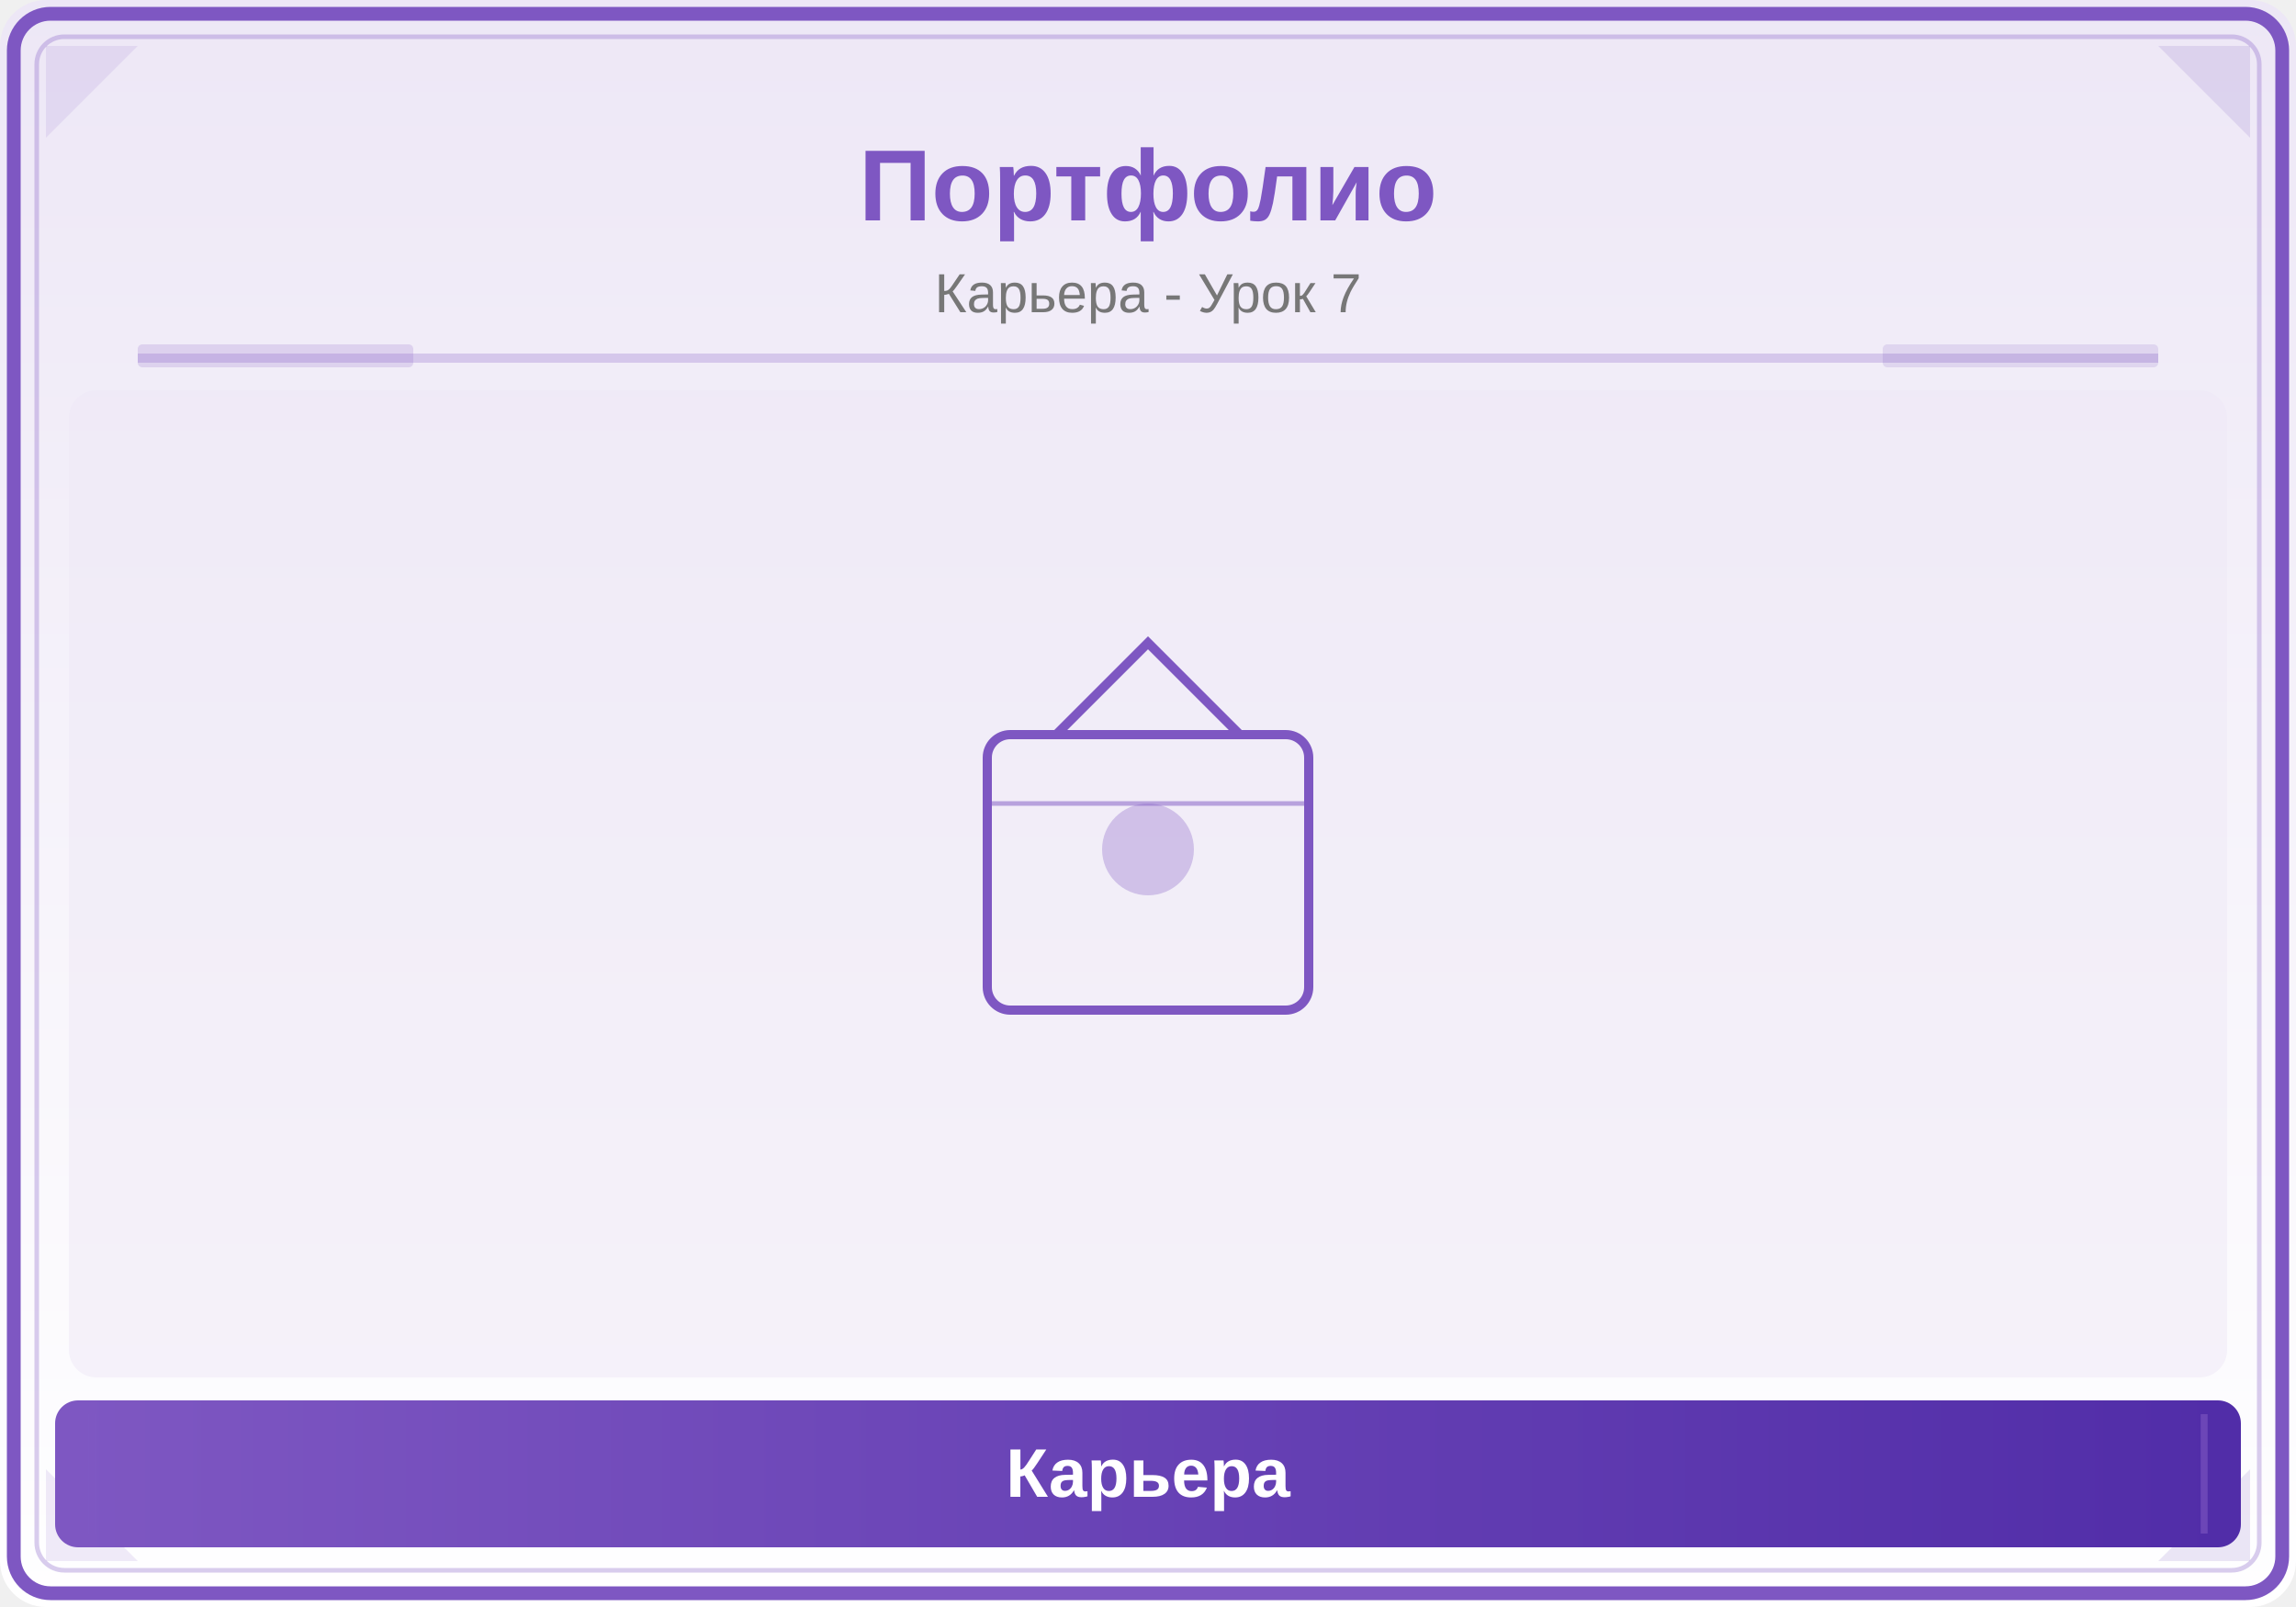
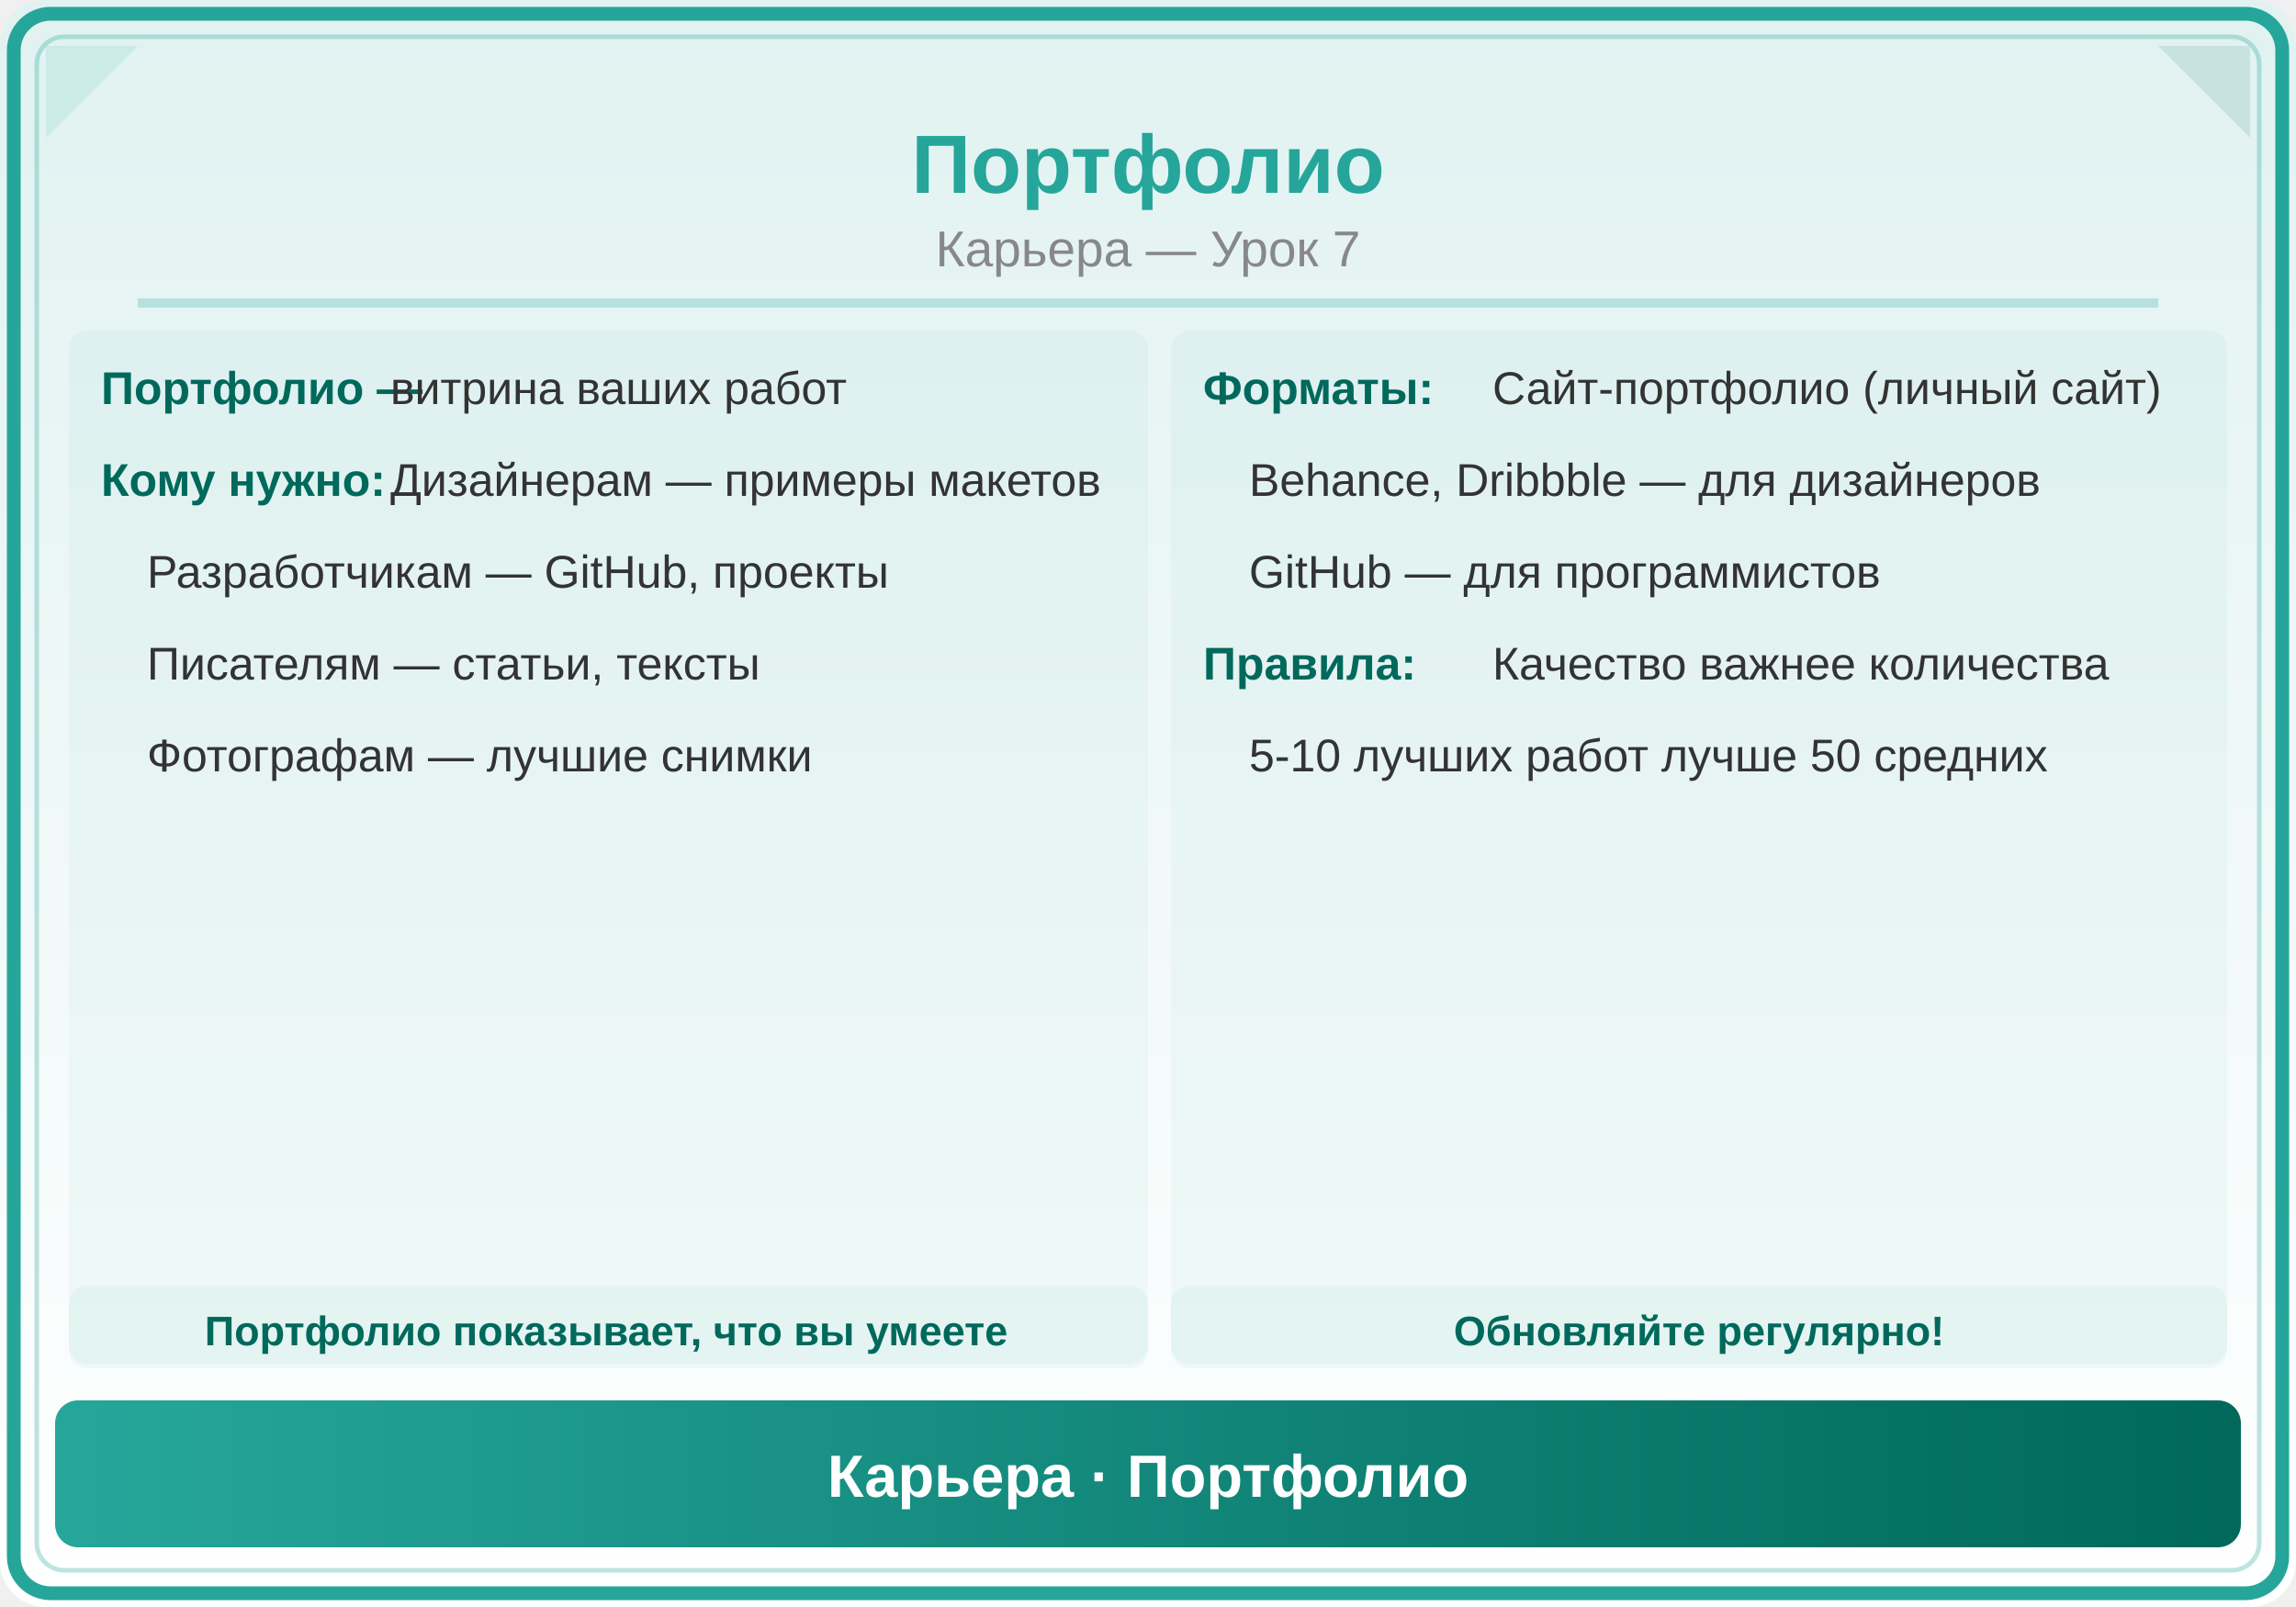
<svg xmlns="http://www.w3.org/2000/svg" viewBox="0 0 500 350">
  <defs>
    <linearGradient id="bg" x1="0" y1="0" x2="0" y2="1">
-       <stop offset="0%" stop-color="#EDE7F6" />
+       <stop offset="0%" stop-color="#E0F2F1" />
      <stop offset="100%" stop-color="#FFFFFF" />
    </linearGradient>
-     <linearGradient id="panel" x1="0" y1="0" x2="1" y2="0">
-       <stop offset="0%" stop-color="#7E57C2" />
-       <stop offset="100%" stop-color="#512DA8" />
+     <linearGradient id="hdr" x1="0" y1="0" x2="1" y2="0">
+       <stop offset="0%" stop-color="#26A69A" />
+       <stop offset="100%" stop-color="#00695C" />
    </linearGradient>
  </defs>
  <rect width="500" height="350" fill="url(#bg)" rx="10" />
-   <rect x="3" y="3" width="494" height="344" rx="8" fill="none" stroke="#7E57C2" stroke-width="3" />
-   <rect x="8" y="8" width="484" height="334" rx="6" fill="none" stroke="#7E57C2" stroke-width="1" opacity="0.3" />
-   <polygon points="10,10 30,10 10,30" fill="#7E57C2" opacity="0.12" />
-   <polygon points="490,10 470,10 490,30" fill="#512DA8" opacity="0.12" />
-   <polygon points="10,340 30,340 10,320" fill="#7E57C2" opacity="0.12" />
-   <polygon points="490,340 470,340 490,320" fill="#512DA8" opacity="0.12" />
-   <text x="250" y="48" font-family="Arial,sans-serif" font-size="22" font-weight="bold" fill="#7E57C2" text-anchor="middle">Портфолио</text>
-   <text x="250" y="68" font-family="Arial,sans-serif" font-size="12" fill="#777" text-anchor="middle">Карьера - Урок 7</text>
-   <line x1="30" y1="78" x2="470" y2="78" stroke="#7E57C2" stroke-width="2" opacity="0.25" />
-   <rect x="30" y="75" width="60" height="5" fill="#7E57C2" opacity="0.18" rx="1" />
-   <rect x="410" y="75" width="60" height="5" fill="#512DA8" opacity="0.12" rx="1" />
-   <clipPath id="ill">
-     <rect x="15" y="85" width="470" height="215" rx="6" />
-   </clipPath>
-   <g clip-path="url(#ill)">
-     <rect x="15" y="85" width="470" height="215" fill="#EDE7F6" opacity="0.5" />
-     <rect x="215" y="160" width="70" height="60" rx="5" fill="none" stroke="#7E57C2" stroke-width="2" />
-     <path d="M230,160 L250,140 L270,160" fill="none" stroke="#7E57C2" stroke-width="2" />
-     <circle cx="250" cy="185" r="10" fill="#7E57C2" opacity="0.3" />
-     <line x1="215" y1="175" x2="285" y2="175" stroke="#7E57C2" stroke-width="1" opacity="0.5" />
-   </g>
-   <rect x="12" y="305" width="476" height="32" rx="5" fill="url(#panel)" />
-   <line x1="20" y1="308" x2="20" y2="334" stroke="#7E57C2" stroke-width="1.5" opacity="0.6" />
-   <line x1="480" y1="308" x2="480" y2="334" stroke="#7E57C2" stroke-width="1.5" opacity="0.6" />
-   <text x="250" y="326" font-family="Arial,sans-serif" font-size="15" text-anchor="middle" fill="white" font-weight="bold">Карьера</text>
+   <rect x="3" y="3" width="494" height="344" rx="8" fill="none" stroke="#26A69A" stroke-width="3" />
+   <rect x="8" y="8" width="484" height="334" rx="6" fill="none" stroke="#26A69A" stroke-width="1" opacity="0.3" />
+   <polygon points="10,10 30,10 10,30" fill="#26A69A" opacity="0.12" />
+   <polygon points="490,10 470,10 490,30" fill="#00695C" opacity="0.12" />
+   <text x="250" y="42" font-family="Arial,sans-serif" font-size="18" font-weight="bold" fill="#26A69A" text-anchor="middle">Портфолио</text>
+   <text x="250" y="58" font-family="Arial,sans-serif" font-size="11" fill="#888" text-anchor="middle">Карьера — Урок 7</text>
+   <line x1="30" y1="66" x2="470" y2="66" stroke="#26A69A" stroke-width="2" opacity="0.25" />
+   <rect x="15" y="72" width="235" height="225" rx="4" fill="#26A69A" opacity="0.05" />
+   <text x="22" y="88" font-family="Arial,sans-serif" font-size="10" fill="#00695C" text-anchor="start" font-weight="bold">Портфолио —</text>
+   <text x="85" y="88" font-family="Arial,sans-serif" font-size="10" fill="#333" text-anchor="start">витрина ваших работ</text>
+   <text x="22" y="108" font-family="Arial,sans-serif" font-size="10" fill="#00695C" text-anchor="start" font-weight="bold">Кому нужно:</text>
+   <text x="85" y="108" font-family="Arial,sans-serif" font-size="10" fill="#333" text-anchor="start">Дизайнерам — примеры макетов</text>
+   <text x="32" y="128" font-family="Arial,sans-serif" font-size="10" fill="#333" text-anchor="start">Разработчикам — GitHub, проекты</text>
+   <text x="32" y="148" font-family="Arial,sans-serif" font-size="10" fill="#333" text-anchor="start">Писателям — статьи, тексты</text>
+   <text x="32" y="168" font-family="Arial,sans-serif" font-size="10" fill="#333" text-anchor="start">Фотографам — лучшие снимки</text>
+   <rect x="255" y="72" width="230" height="225" rx="4" fill="#26A69A" opacity="0.05" />
+   <text x="262" y="88" font-family="Arial,sans-serif" font-size="10" fill="#00695C" text-anchor="start" font-weight="bold">Форматы:</text>
+   <text x="325" y="88" font-family="Arial,sans-serif" font-size="10" fill="#333" text-anchor="start">Сайт-портфолио (личный сайт)</text>
+   <text x="272" y="108" font-family="Arial,sans-serif" font-size="10" fill="#333" text-anchor="start">Behance, Dribbble — для дизайнеров</text>
+   <text x="272" y="128" font-family="Arial,sans-serif" font-size="10" fill="#333" text-anchor="start">GitHub — для программистов</text>
+   <text x="262" y="148" font-family="Arial,sans-serif" font-size="10" fill="#00695C" text-anchor="start" font-weight="bold">Правила:</text>
+   <text x="325" y="148" font-family="Arial,sans-serif" font-size="10" fill="#333" text-anchor="start">Качество важнее количества</text>
+   <text x="272" y="168" font-family="Arial,sans-serif" font-size="10" fill="#333" text-anchor="start">5-10 лучших работ лучше 50 средних</text>
+   <rect x="15" y="280" width="235" height="18" rx="4" fill="#26A69A" opacity="0.06" />
+   <text x="132" y="293" font-family="Arial,sans-serif" font-size="9" fill="#00695C" text-anchor="middle" font-weight="bold">Портфолио показывает, что вы умеете</text>
+   <rect x="255" y="280" width="230" height="18" rx="4" fill="#26A69A" opacity="0.06" />
+   <text x="370" y="293" font-family="Arial,sans-serif" font-size="9" fill="#00695C" text-anchor="middle" font-weight="bold">Обновляйте регулярно!</text>
+   <rect x="12" y="305" width="476" height="32" rx="5" fill="url(#hdr)" />
+   <text x="250" y="326" font-family="Arial,sans-serif" font-size="13" text-anchor="middle" fill="white" font-weight="bold">Карьера · Портфолио</text>
</svg>
